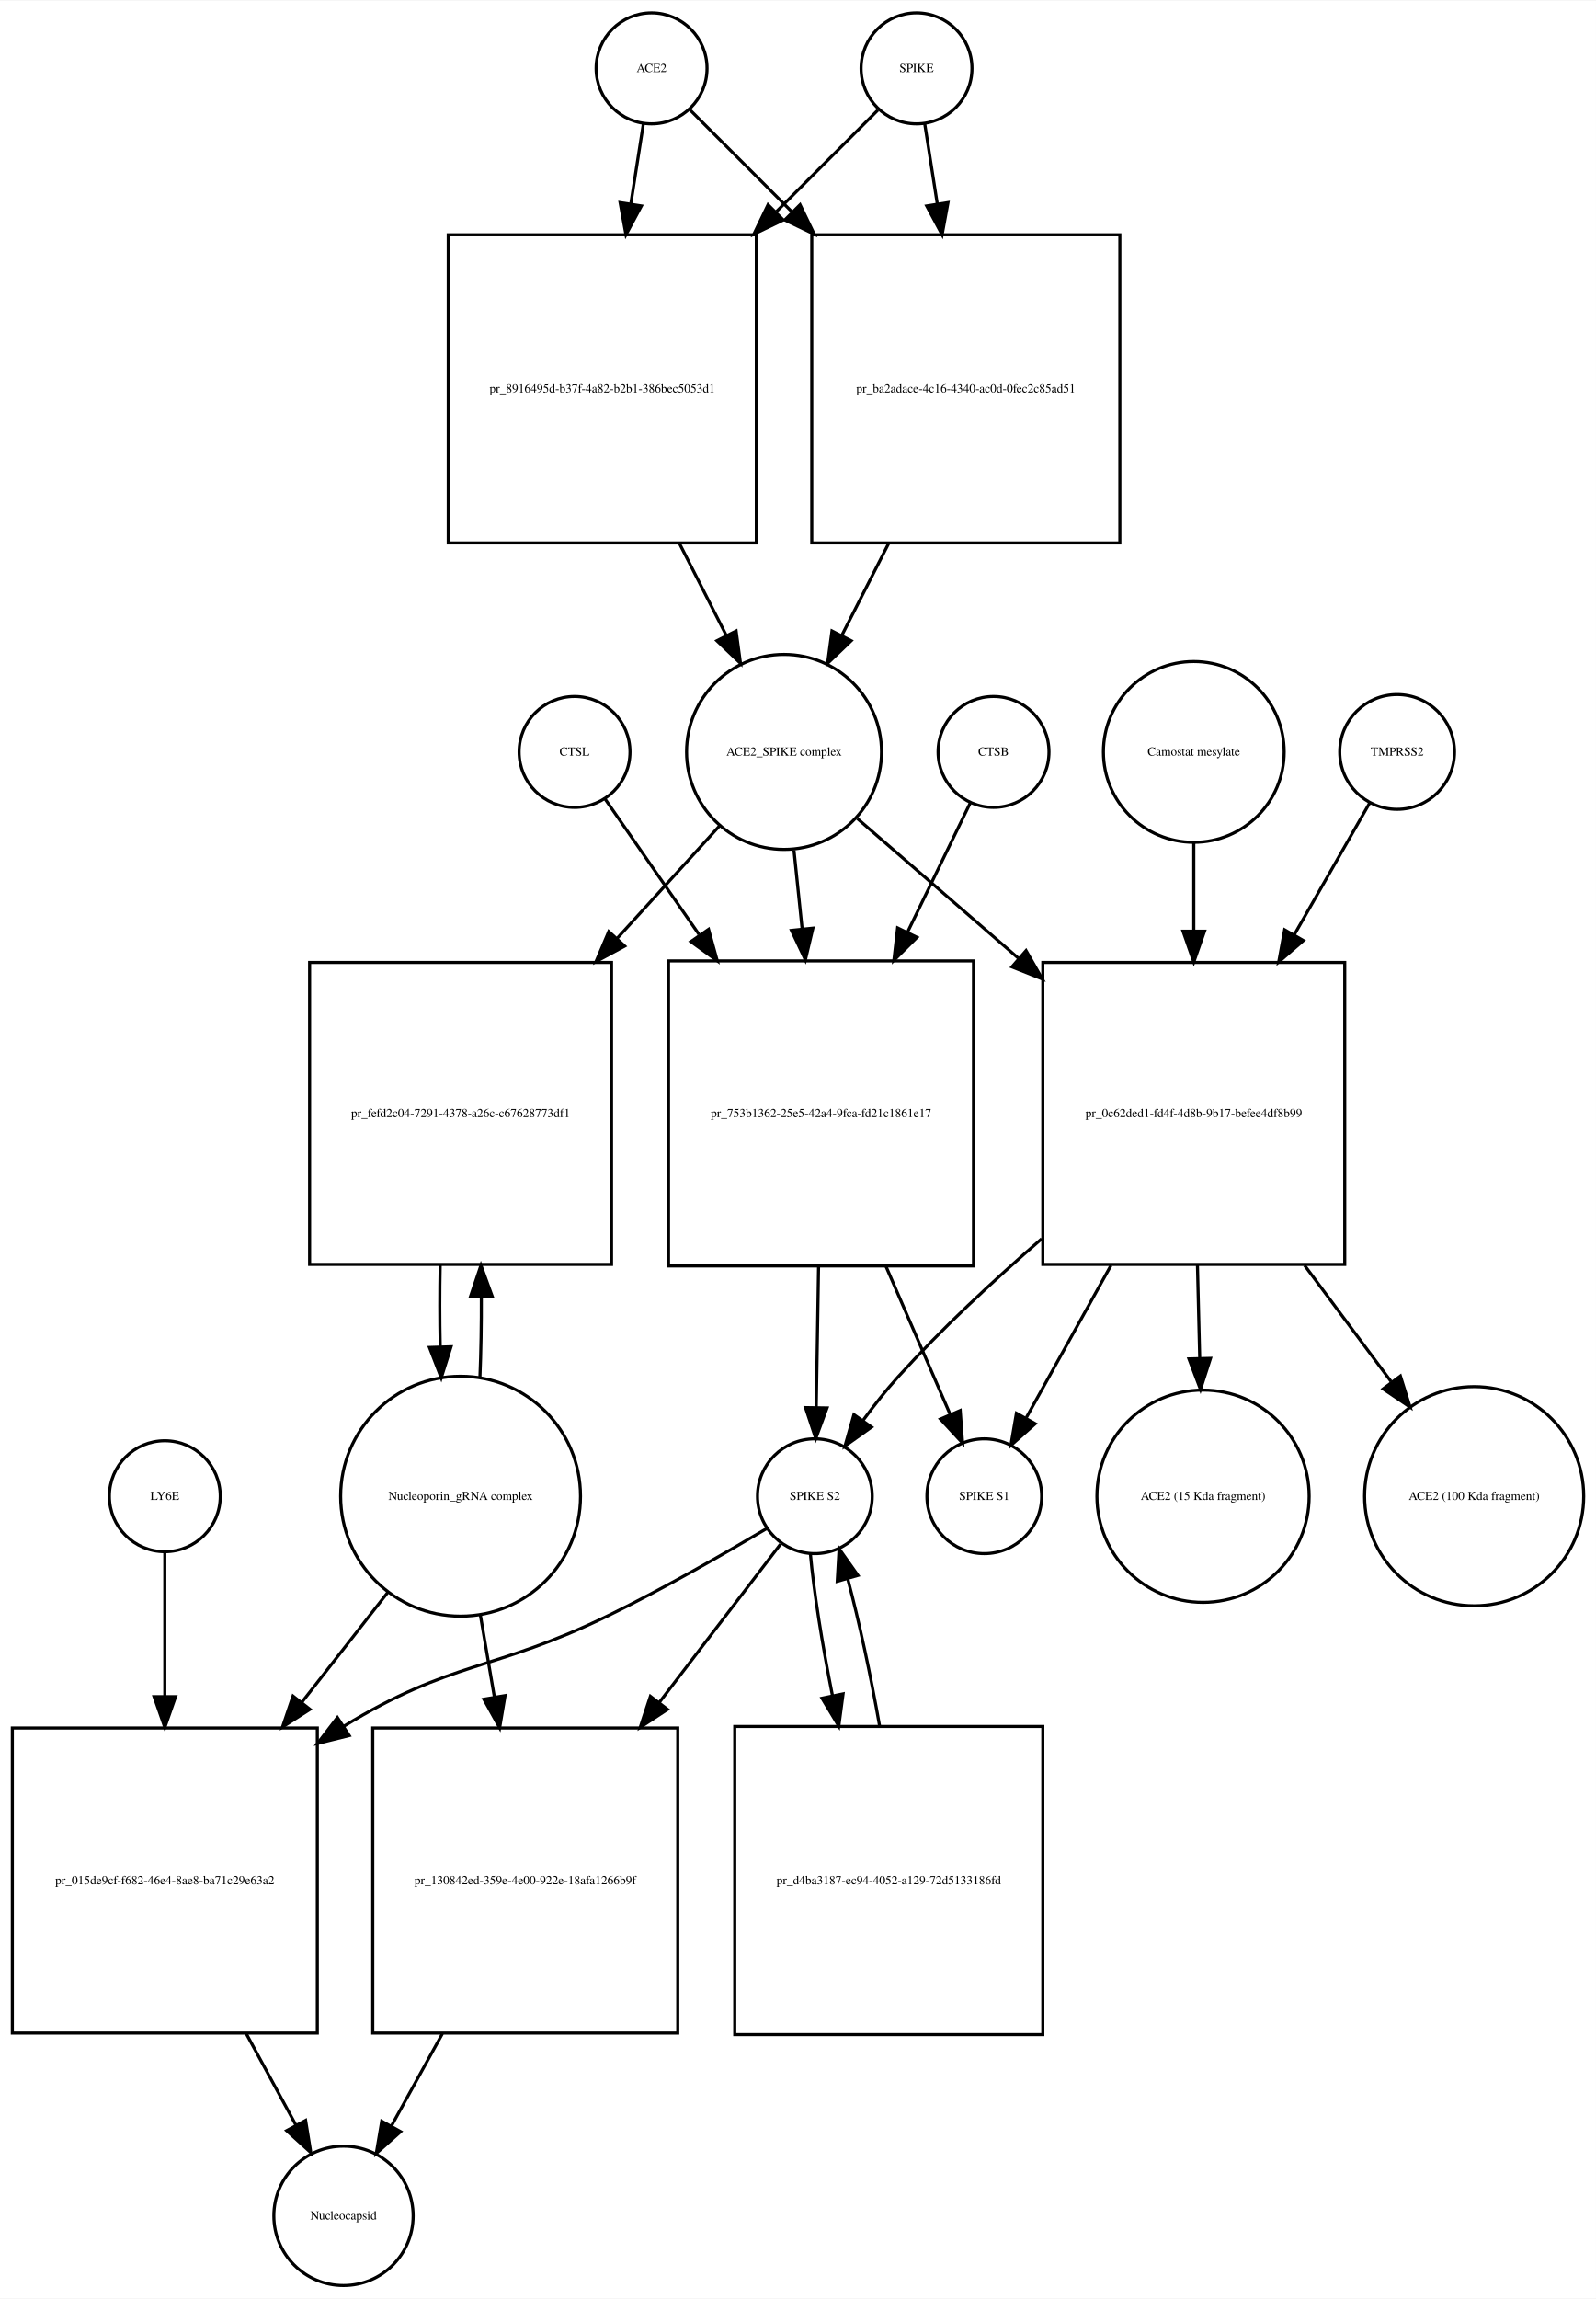
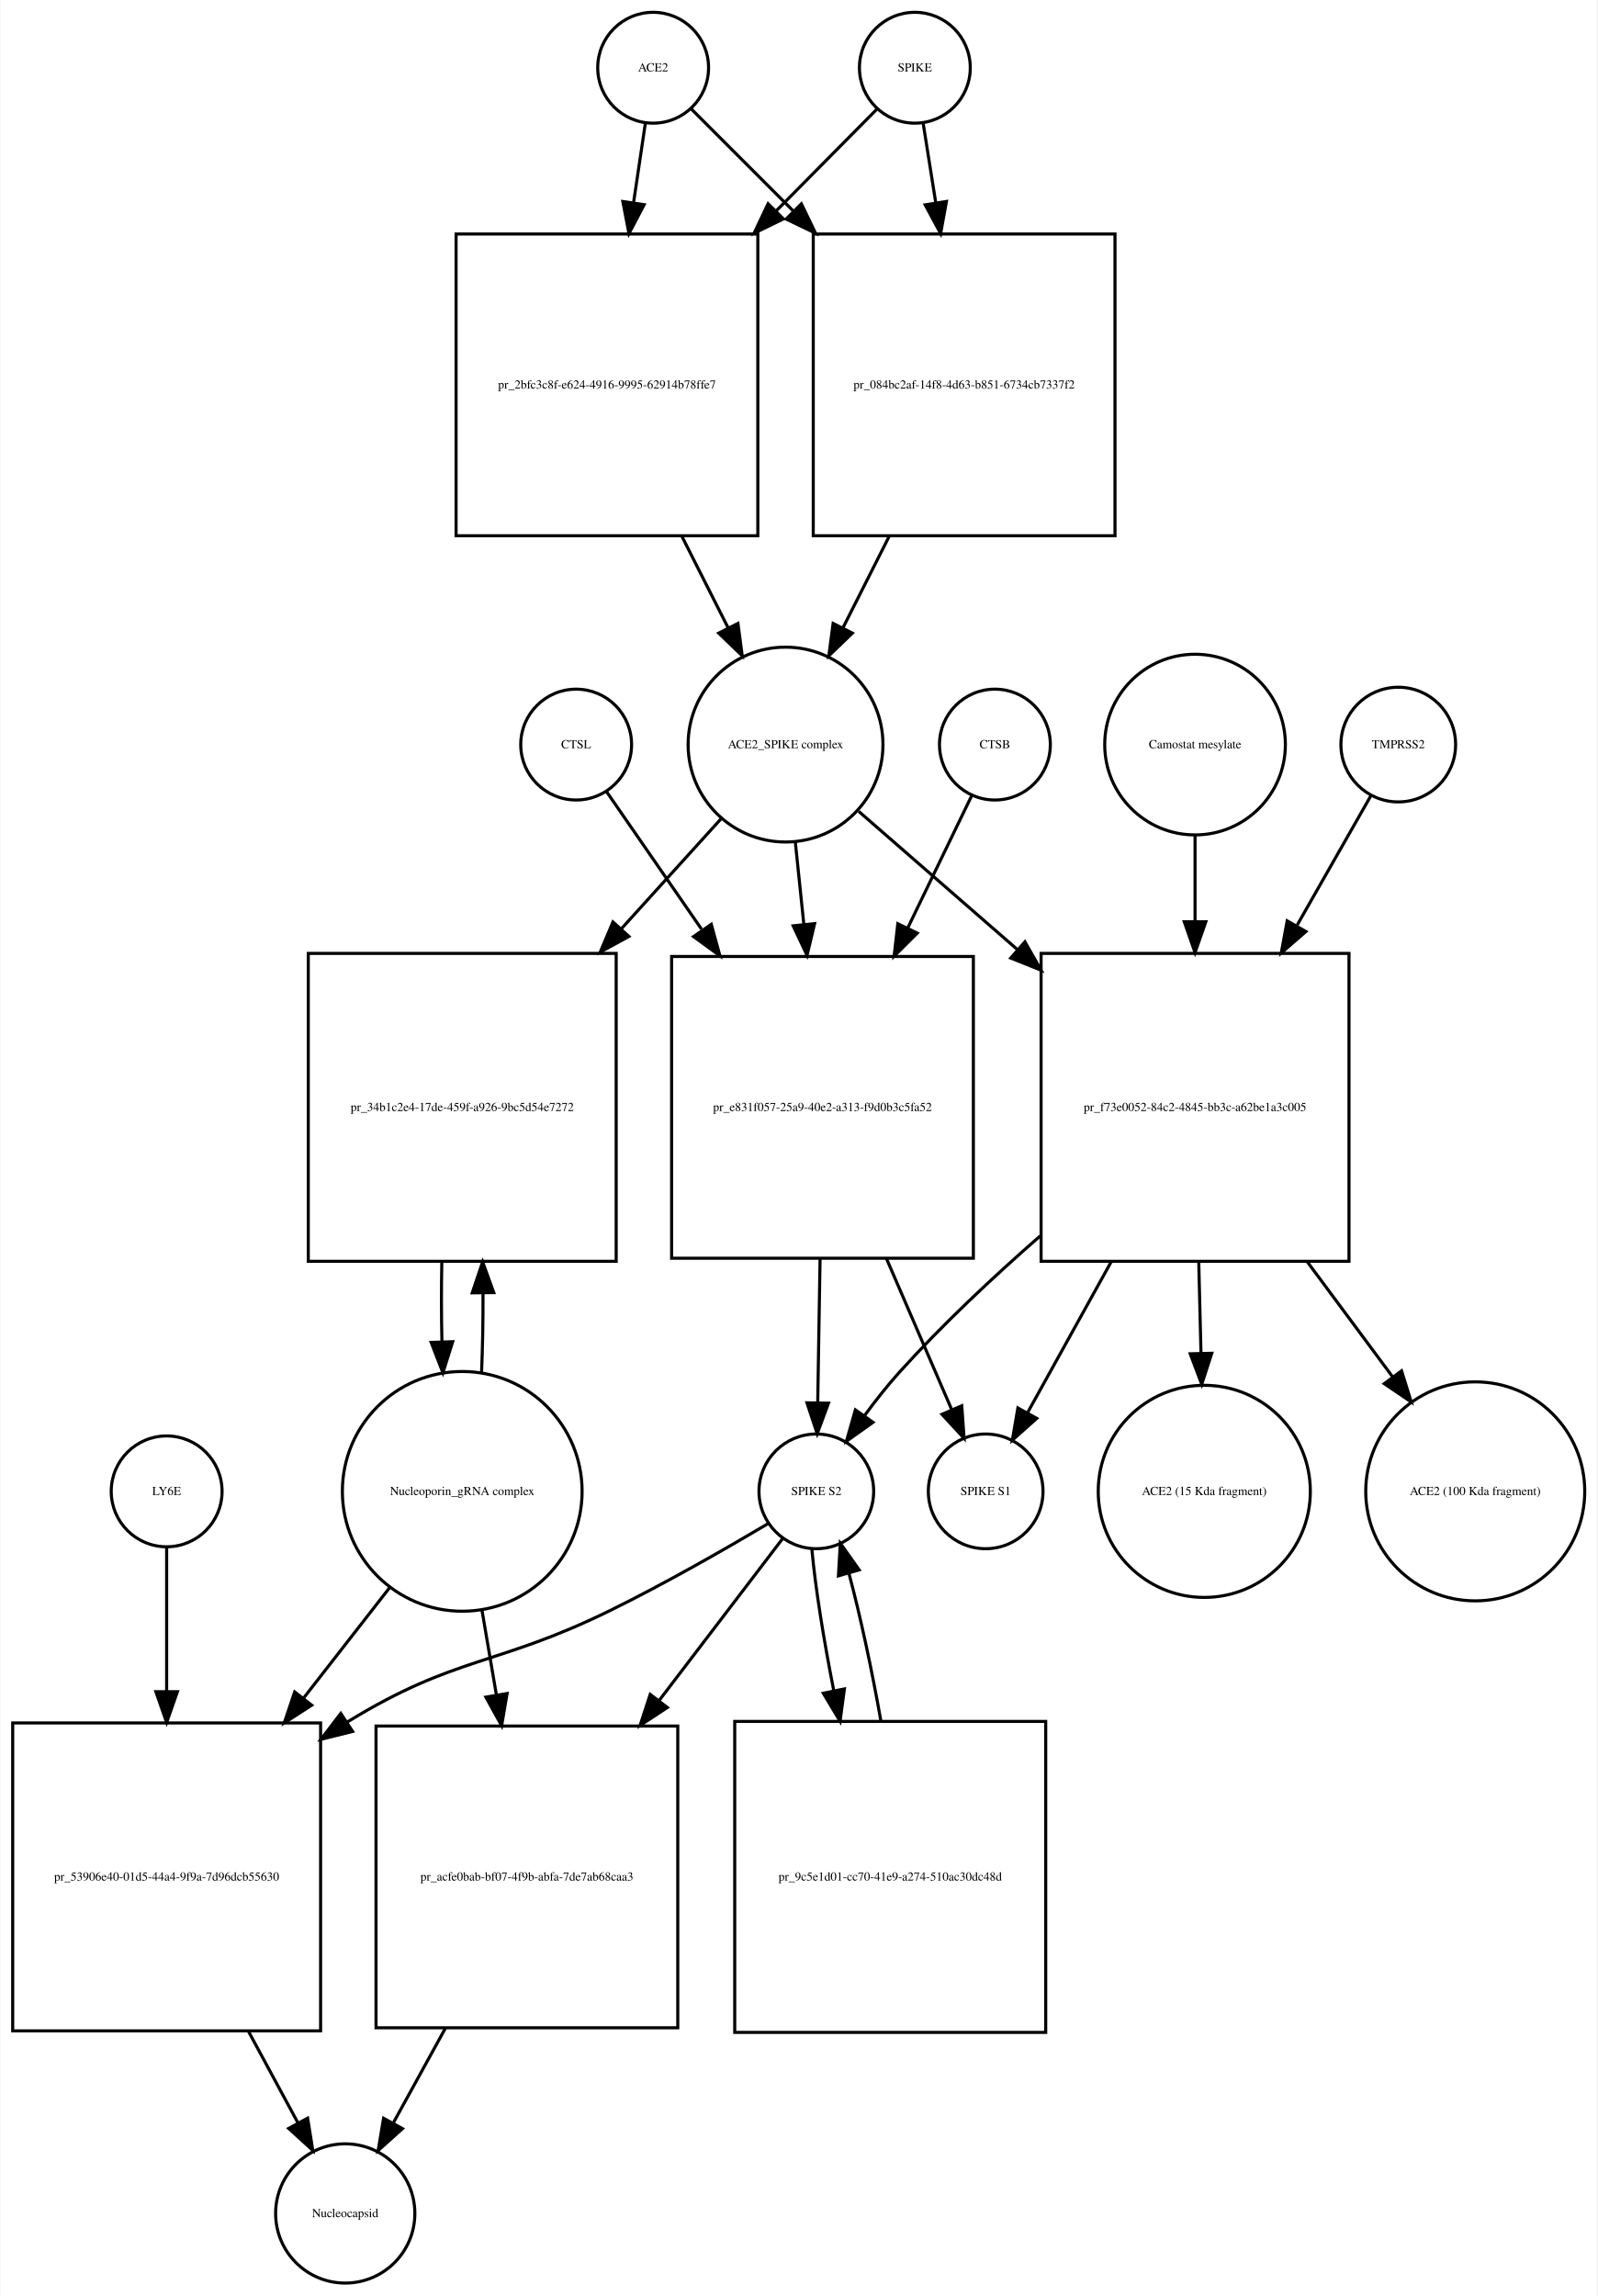
- <svg xmlns="http://www.w3.org/2000/svg" width="518pt" height="746pt" viewBox="0.00 0.00 518.03 745.68">
+ <svg xmlns="http://www.w3.org/2000/svg" width="519pt" height="746pt" viewBox="0.00 0.00 518.53 745.68">
  <g id="graph0" class="graph" transform="scale(1 1) rotate(0) translate(4 741.676)">
-     <polygon fill="white" stroke="none" points="-4,4 -4,-741.676 514.032,-741.676 514.032,4 -4,4" />
+     <polygon fill="white" stroke="none" points="-4,4 -4,-741.676 514.532,-741.676 514.532,4 -4,4" />
    <g id="node1" class="node">
-       <ellipse fill="none" stroke="black" cx="207.5" cy="-719.676" rx="18" ry="18" />
-       <text text-anchor="middle" x="207.5" y="-718.476" font-family="Times,serif" font-size="4.00">ACE2</text>
+       <ellipse fill="none" stroke="black" cx="208" cy="-719.676" rx="18" ry="18" />
+       <text text-anchor="middle" x="208" y="-718.476" font-family="Times,serif" font-size="4.00">ACE2</text>
    </g>
    <g id="node2" class="node">
-       <polygon fill="none" stroke="black" points="241.5,-665.676 141.5,-665.676 141.5,-565.676 241.5,-565.676 241.5,-665.676" />
-       <text text-anchor="middle" x="191.5" y="-614.476" font-family="Times,serif" font-size="4.00">pr_8916495d-b37f-4a82-b2b1-386bec5053d1</text>
+       <polygon fill="none" stroke="black" points="242,-665.676 144,-665.676 144,-567.676 242,-567.676 242,-665.676" />
+       <text text-anchor="middle" x="193" y="-615.476" font-family="Times,serif" font-size="4.00">pr_2bfc3c8f-e624-4916-9995-62914b78ffe7</text>
    </g>
    <g id="edge1" class="edge">
-       <path fill="none" stroke="black" d="M204.858,-701.833C203.699,-694.442 202.261,-685.279 200.763,-675.73" />
-       <polygon fill="black" stroke="black" points="204.197,-675.034 199.19,-665.697 197.282,-676.119 204.197,-675.034" />
+       <path fill="none" stroke="black" d="M205.455,-701.543C204.375,-694.269 203.046,-685.322 201.664,-676.012" />
+       <polygon fill="black" stroke="black" points="205.082,-675.206 200.151,-665.828 198.158,-676.234 205.082,-675.206" />
    </g>
    <g id="node17" class="node">
-       <polygon fill="none" stroke="black" points="359.5,-665.676 259.5,-665.676 259.5,-565.676 359.5,-565.676 359.5,-665.676" />
-       <text text-anchor="middle" x="309.5" y="-614.476" font-family="Times,serif" font-size="4.00">pr_ba2adace-4c16-4340-ac0d-0fec2c85ad51</text>
+       <polygon fill="none" stroke="black" points="358,-665.676 260,-665.676 260,-567.676 358,-567.676 358,-665.676" />
+       <text text-anchor="middle" x="309" y="-615.476" font-family="Times,serif" font-size="4.00">pr_084bc2af-14f8-4d63-b851-6734cb7337f2</text>
    </g>
    <g id="edge2" class="edge">
-       <path fill="none" stroke="black" d="M220.007,-706.169C228.545,-697.631 240.525,-685.651 252.949,-673.227" />
-       <polygon fill="black" stroke="black" points="255.696,-675.43 260.293,-665.884 250.747,-670.48 255.696,-675.43" />
+       <path fill="none" stroke="black" d="M220.385,-706.292C228.927,-697.749 240.948,-685.728 253.388,-673.288" />
+       <polygon fill="black" stroke="black" points="256.141,-675.485 260.737,-665.939 251.191,-670.535 256.141,-675.485" />
    </g>
    <g id="node3" class="node">
-       <ellipse fill="none" stroke="black" cx="250.5" cy="-497.856" rx="31.641" ry="31.641" />
-       <text text-anchor="middle" x="250.5" y="-496.656" font-family="Times,serif" font-size="4.00">ACE2_SPIKE complex</text>
+       <ellipse fill="none" stroke="black" cx="251" cy="-499.856" rx="31.641" ry="31.641" />
+       <text text-anchor="middle" x="251" y="-498.656" font-family="Times,serif" font-size="4.00">ACE2_SPIKE complex</text>
    </g>
    <g id="edge3" class="edge">
-       <path fill="none" stroke="black" d="M216.521,-565.558C221.609,-555.57 226.879,-545.225 231.707,-535.749" />
-       <polygon fill="black" stroke="black" points="234.943,-537.107 236.363,-526.607 228.706,-533.929 234.943,-537.107" />
+       <path fill="none" stroke="black" d="M217.261,-567.648C222.29,-557.692 227.514,-547.35 232.307,-537.863" />
+       <polygon fill="black" stroke="black" points="235.547,-539.21 236.932,-528.706 229.299,-536.054 235.547,-539.21" />
    </g>
    <g id="node6" class="node">
-       <polygon fill="none" stroke="black" points="194.5,-429.537 96.5,-429.537 96.5,-331.537 194.5,-331.537 194.5,-429.537" />
-       <text text-anchor="middle" x="145.5" y="-379.337" font-family="Times,serif" font-size="4.00">pr_fefd2c04-7291-4378-a26c-c67628773df1</text>
+       <polygon fill="none" stroke="black" points="196,-432.037 96,-432.037 96,-332.037 196,-332.037 196,-432.037" />
+       <text text-anchor="middle" x="146" y="-380.837" font-family="Times,serif" font-size="4.00">pr_34b1c2e4-17de-459f-a926-9bc5d54e7272</text>
    </g>
    <g id="edge4" class="edge">
-       <path fill="none" stroke="black" d="M229.504,-473.797C219.899,-463.247 208.06,-450.246 196.333,-437.366" />
-       <polygon fill="black" stroke="black" points="198.78,-434.854 189.459,-429.816 193.604,-439.567 198.78,-434.854" />
+       <path fill="none" stroke="black" d="M230.004,-475.697C220.599,-465.322 209.053,-452.587 197.566,-439.917" />
+       <polygon fill="black" stroke="black" points="200.136,-437.541 190.827,-432.483 194.95,-442.242 200.136,-437.541" />
    </g>
    <g id="node7" class="node">
-       <polygon fill="none" stroke="black" points="312,-430.037 213,-430.037 213,-331.037 312,-331.037 312,-430.037" />
-       <text text-anchor="middle" x="262.5" y="-379.337" font-family="Times,serif" font-size="4.00">pr_753b1362-25e5-42a4-9fca-fd21c1861e17</text>
+       <polygon fill="none" stroke="black" points="312,-431.037 214,-431.037 214,-333.037 312,-333.037 312,-431.037" />
+       <text text-anchor="middle" x="263" y="-380.837" font-family="Times,serif" font-size="4.00">pr_e831f057-25a9-40e2-a313-f9d0b3c5fa52</text>
    </g>
    <g id="edge5" class="edge">
-       <path fill="none" stroke="black" d="M253.716,-465.953C254.543,-458.003 255.461,-449.181 256.383,-440.324" />
-       <polygon fill="black" stroke="black" points="259.866,-440.662 257.42,-430.354 252.904,-439.938 259.866,-440.662" />
+       <path fill="none" stroke="black" d="M254.184,-468.123C255.041,-459.855 255.997,-450.631 256.954,-441.392" />
+       <polygon fill="black" stroke="black" points="260.439,-441.712 257.989,-431.405 253.477,-440.991 260.439,-441.712" />
    </g>
    <g id="node12" class="node">
-       <polygon fill="none" stroke="black" points="432.5,-429.537 334.5,-429.537 334.5,-331.537 432.5,-331.537 432.5,-429.537" />
-       <text text-anchor="middle" x="383.5" y="-379.337" font-family="Times,serif" font-size="4.00">pr_0c62ded1-fd4f-4d8b-9b17-befee4df8b99</text>
+       <polygon fill="none" stroke="black" points="434,-432.037 334,-432.037 334,-332.037 434,-332.037 434,-432.037" />
+       <text text-anchor="middle" x="384" y="-380.837" font-family="Times,serif" font-size="4.00">pr_f73e0052-84c2-4845-bb3c-a62be1a3c005</text>
    </g>
    <g id="edge6" class="edge">
-       <path fill="none" stroke="black" d="M274.278,-476.24C288.857,-463.598 308.187,-446.838 326.53,-430.933" />
-       <polygon fill="black" stroke="black" points="329.051,-433.38 334.314,-424.184 324.465,-428.091 329.051,-433.38" />
+       <path fill="none" stroke="black" d="M274.778,-478.15C289.161,-465.625 308.168,-449.073 326.289,-433.293" />
+       <polygon fill="black" stroke="black" points="328.742,-435.798 333.985,-426.591 324.145,-430.519 328.742,-435.798" />
    </g>
    <g id="node4" class="node">
-       <ellipse fill="none" stroke="black" cx="293.5" cy="-719.676" rx="18" ry="18" />
-       <text text-anchor="middle" x="293.5" y="-718.476" font-family="Times,serif" font-size="4.00">SPIKE</text>
+       <ellipse fill="none" stroke="black" cx="293" cy="-719.676" rx="18" ry="18" />
+       <text text-anchor="middle" x="293" y="-718.476" font-family="Times,serif" font-size="4.00">SPIKE</text>
    </g>
    <g id="edge7" class="edge">
-       <path fill="none" stroke="black" d="M280.993,-706.169C272.455,-697.631 260.475,-685.651 248.051,-673.227" />
-       <polygon fill="black" stroke="black" points="250.253,-670.48 240.707,-665.884 245.304,-675.43 250.253,-670.48" />
+       <path fill="none" stroke="black" d="M280.738,-706.292C272.28,-697.749 260.378,-685.728 248.062,-673.288" />
+       <polygon fill="black" stroke="black" points="250.308,-670.583 240.785,-665.939 245.334,-675.508 250.308,-670.583" />
    </g>
    <g id="edge8" class="edge">
-       <path fill="none" stroke="black" d="M296.142,-701.833C297.301,-694.442 298.739,-685.279 300.237,-675.73" />
-       <polygon fill="black" stroke="black" points="303.718,-676.119 301.81,-665.697 296.803,-675.034 303.718,-676.119" />
+       <path fill="none" stroke="black" d="M295.714,-701.543C296.879,-694.191 298.314,-685.132 299.806,-675.715" />
+       <polygon fill="black" stroke="black" points="303.264,-676.253 301.372,-665.828 296.35,-675.157 303.264,-676.253" />
    </g>
    <g id="node5" class="node">
-       <ellipse fill="none" stroke="black" cx="145.5" cy="-256.322" rx="38.929" ry="38.929" />
-       <text text-anchor="middle" x="145.5" y="-255.122" font-family="Times,serif" font-size="4.00">Nucleoporin_gRNA complex </text>
+       <ellipse fill="none" stroke="black" cx="146" cy="-257.322" rx="38.929" ry="38.929" />
+       <text text-anchor="middle" x="146" y="-256.122" font-family="Times,serif" font-size="4.00">Nucleoporin_gRNA complex </text>
    </g>
    <g id="edge9" class="edge">
-       <path fill="none" stroke="black" d="M151.777,-294.722C152.128,-303.092 152.283,-312.164 152.244,-321.156" />
-       <polygon fill="black" stroke="black" points="148.743,-321.191 152.117,-331.234 155.743,-321.279 148.743,-321.191" />
+       <path fill="none" stroke="black" d="M152.274,-295.823C152.616,-303.986 152.774,-312.816 152.747,-321.594" />
+       <polygon fill="black" stroke="black" points="149.245,-321.792 152.631,-331.831 156.244,-321.872 149.245,-321.792" />
    </g>
    <g id="node18" class="node">
-       <polygon fill="none" stroke="black" points="99,-181.108 0,-181.108 0,-82.108 99,-82.108 99,-181.108" />
-       <text text-anchor="middle" x="49.5" y="-130.408" font-family="Times,serif" font-size="4.00">pr_015de9cf-f682-46e4-8ae8-ba71c29e63a2</text>
+       <polygon fill="none" stroke="black" points="100,-182.108 0,-182.108 0,-82.108 100,-82.108 100,-182.108" />
+       <text text-anchor="middle" x="50" y="-130.908" font-family="Times,serif" font-size="4.00">pr_53906e40-01d5-44a4-9f9a-7d96dcb55630</text>
    </g>
    <g id="edge10" class="edge">
-       <path fill="none" stroke="black" d="M122.016,-225.303C113.546,-214.477 103.685,-201.871 94.013,-189.508" />
-       <polygon fill="black" stroke="black" points="96.62,-187.16 87.701,-181.44 91.106,-191.473 96.62,-187.16" />
+       <path fill="none" stroke="black" d="M122.516,-226.181C114.046,-215.311 104.185,-202.654 94.513,-190.24" />
+       <polygon fill="black" stroke="black" points="97.108,-187.876 88.201,-182.139 91.587,-192.179 97.108,-187.876" />
    </g>
    <g id="node22" class="node">
-       <polygon fill="none" stroke="black" points="216,-181.108 117,-181.108 117,-82.108 216,-82.108 216,-181.108" />
-       <text text-anchor="middle" x="166.5" y="-130.408" font-family="Times,serif" font-size="4.00">pr_130842ed-359e-4e00-922e-18afa1266b9f</text>
+       <polygon fill="none" stroke="black" points="216,-181.108 118,-181.108 118,-83.108 216,-83.108 216,-181.108" />
+       <text text-anchor="middle" x="167" y="-130.908" font-family="Times,serif" font-size="4.00">pr_acfe0bab-bf07-4f9b-abfa-7de7ab68caa3</text>
    </g>
    <g id="edge11" class="edge">
-       <path fill="none" stroke="black" d="M151.915,-217.837C153.352,-209.439 154.91,-200.333 156.455,-191.304" />
-       <polygon fill="black" stroke="black" points="159.95,-191.632 158.187,-181.185 153.05,-190.452 159.95,-191.632" />
+       <path fill="none" stroke="black" d="M152.358,-219.02C153.847,-210.281 155.469,-200.765 157.073,-191.355" />
+       <polygon fill="black" stroke="black" points="160.569,-191.672 158.799,-181.226 153.669,-190.496 160.569,-191.672" />
    </g>
    <g id="edge12" class="edge">
-       <path fill="none" stroke="black" d="M138.883,-331.234C138.701,-322.601 138.706,-313.611 138.897,-304.996" />
-       <polygon fill="black" stroke="black" points="142.404,-304.829 139.223,-294.722 135.408,-304.606 142.404,-304.829" />
+       <path fill="none" stroke="black" d="M139.369,-331.831C139.2,-323.298 139.211,-314.439 139.403,-305.949" />
+       <polygon fill="black" stroke="black" points="142.905,-305.93 139.726,-295.823 135.908,-305.706 142.905,-305.93" />
    </g>
    <g id="node8" class="node">
-       <ellipse fill="none" stroke="black" cx="260.5" cy="-256.322" rx="18.623" ry="18.623" />
-       <text text-anchor="middle" x="260.5" y="-255.122" font-family="Times,serif" font-size="4.00">SPIKE S2</text>
+       <ellipse fill="none" stroke="black" cx="261" cy="-257.322" rx="18.623" ry="18.623" />
+       <text text-anchor="middle" x="261" y="-256.122" font-family="Times,serif" font-size="4.00">SPIKE S2</text>
    </g>
    <g id="edge13" class="edge">
-       <path fill="none" stroke="black" d="M261.704,-330.883C261.449,-315.336 261.177,-298.666 260.955,-285.132" />
-       <polygon fill="black" stroke="black" points="264.453,-284.974 260.79,-275.032 257.454,-285.088 264.453,-284.974" />
+       <path fill="none" stroke="black" d="M262.215,-332.889C261.958,-317.1 261.681,-300.086 261.456,-286.302" />
+       <polygon fill="black" stroke="black" points="264.951,-285.968 261.289,-276.026 257.952,-286.082 264.951,-285.968" />
    </g>
    <g id="node11" class="node">
-       <ellipse fill="none" stroke="black" cx="315.5" cy="-256.322" rx="18.623" ry="18.623" />
-       <text text-anchor="middle" x="315.5" y="-255.122" font-family="Times,serif" font-size="4.00">SPIKE S1</text>
+       <ellipse fill="none" stroke="black" cx="316" cy="-257.322" rx="18.623" ry="18.623" />
+       <text text-anchor="middle" x="316" y="-256.122" font-family="Times,serif" font-size="4.00">SPIKE S1</text>
    </g>
    <g id="edge14" class="edge">
-       <path fill="none" stroke="black" d="M283.599,-330.883C290.707,-314.492 298.357,-296.853 304.383,-282.958" />
-       <polygon fill="black" stroke="black" points="307.685,-284.139 308.453,-273.572 301.263,-281.354 307.685,-284.139" />
+       <path fill="none" stroke="black" d="M283.795,-332.889C290.982,-316.247 298.758,-298.244 304.868,-284.097" />
+       <polygon fill="black" stroke="black" points="308.238,-285.121 308.99,-274.553 301.812,-282.345 308.238,-285.121" />
    </g>
    <g id="edge15" class="edge">
-       <path fill="none" stroke="black" d="M245.071,-245.96C231.665,-237.989 211.609,-226.458 193.5,-217.608 156.272,-199.415 142.848,-203.23 107.5,-181.608 107.412,-181.555 107.324,-181.501 107.236,-181.447" />
-       <polygon fill="black" stroke="black" points="109.363,-178.656 99.082,-176.097 105.523,-184.509 109.363,-178.656" />
+       <path fill="none" stroke="black" d="M245.562,-246.979C232.15,-239.02 212.09,-227.496 194,-218.608 157.178,-200.518 143.99,-204.029 109,-182.608 108.907,-182.552 108.815,-182.495 108.722,-182.438" />
+       <polygon fill="black" stroke="black" points="110.398,-179.351 100.118,-176.785 106.554,-185.201 110.398,-179.351" />
    </g>
    <g id="node21" class="node">
-       <polygon fill="none" stroke="black" points="334.5,-181.608 234.5,-181.608 234.5,-81.608 334.5,-81.608 334.5,-181.608" />
-       <text text-anchor="middle" x="284.5" y="-130.408" font-family="Times,serif" font-size="4.00">pr_d4ba3187-ec94-4052-a129-72d5133186fd</text>
+       <polygon fill="none" stroke="black" points="335.5,-182.608 234.5,-182.608 234.5,-81.608 335.5,-81.608 335.5,-182.608" />
+       <text text-anchor="middle" x="285" y="-130.908" font-family="Times,serif" font-size="4.00">pr_9c5e1d01-cc70-41e9-a274-510ac30dc48d</text>
    </g>
    <g id="edge16" class="edge">
-       <path fill="none" stroke="black" d="M259.038,-237.741C260.138,-225.497 262.866,-208.402 266.227,-191.549" />
-       <polygon fill="black" stroke="black" points="269.667,-192.196 268.271,-181.694 262.813,-190.775 269.667,-192.196" />
+       <path fill="none" stroke="black" d="M259.538,-238.669C260.633,-226.431 263.342,-209.366 266.682,-192.519" />
+       <polygon fill="black" stroke="black" points="270.122,-193.165 268.714,-182.664 263.266,-191.751 270.122,-193.165" />
    </g>
    <g id="edge17" class="edge">
-       <path fill="none" stroke="black" d="M249.348,-240.764C239.518,-227.931 224.538,-208.375 210.005,-189.403" />
-       <polygon fill="black" stroke="black" points="212.681,-187.14 203.821,-181.33 207.124,-191.397 212.681,-187.14" />
+       <path fill="none" stroke="black" d="M250.217,-242.188C240.257,-229.132 224.79,-208.859 209.881,-189.316" />
+       <polygon fill="black" stroke="black" points="212.614,-187.128 203.766,-181.3 207.048,-191.374 212.614,-187.128" />
    </g>
    <g id="node9" class="node">
-       <ellipse fill="none" stroke="black" cx="318.5" cy="-497.856" rx="18" ry="18" />
-       <text text-anchor="middle" x="318.5" y="-496.656" font-family="Times,serif" font-size="4.00">CTSB</text>
+       <ellipse fill="none" stroke="black" cx="319" cy="-499.856" rx="18" ry="18" />
+       <text text-anchor="middle" x="319" y="-498.656" font-family="Times,serif" font-size="4.00">CTSB</text>
    </g>
    <g id="edge18" class="edge">
-       <path fill="none" stroke="black" d="M310.948,-481.304C305.607,-470.306 298.084,-454.814 290.555,-439.311" />
-       <polygon fill="black" stroke="black" points="293.655,-437.682 286.139,-430.215 287.359,-440.74 293.655,-437.682" />
+       <path fill="none" stroke="black" d="M311.448,-483.236C306.032,-472.036 298.372,-456.194 290.739,-440.406" />
+       <polygon fill="black" stroke="black" points="293.768,-438.632 286.264,-431.152 287.466,-441.679 293.768,-438.632" />
    </g>
    <g id="node10" class="node">
-       <ellipse fill="none" stroke="black" cx="182.5" cy="-497.856" rx="18" ry="18" />
-       <text text-anchor="middle" x="182.5" y="-496.656" font-family="Times,serif" font-size="4.00">CTSL</text>
+       <ellipse fill="none" stroke="black" cx="183" cy="-499.856" rx="18" ry="18" />
+       <text text-anchor="middle" x="183" y="-498.656" font-family="Times,serif" font-size="4.00">CTSL</text>
    </g>
    <g id="edge19" class="edge">
-       <path fill="none" stroke="black" d="M192.31,-482.716C200.091,-471.5 211.516,-455.03 222.898,-438.623" />
-       <polygon fill="black" stroke="black" points="226.002,-440.289 228.826,-430.077 220.251,-436.299 226.002,-440.289" />
+       <path fill="none" stroke="black" d="M192.81,-484.655C200.662,-473.287 212.225,-456.546 223.71,-439.919" />
+       <polygon fill="black" stroke="black" points="226.885,-441.481 229.688,-431.264 221.125,-437.502 226.885,-441.481" />
    </g>
    <g id="edge20" class="edge">
-       <path fill="none" stroke="black" d="M334.136,-339.874C318.515,-326.352 301.648,-310.682 287.5,-295.037 283.584,-290.706 279.721,-285.804 276.194,-281.001" />
-       <polygon fill="black" stroke="black" points="278.897,-278.76 270.272,-272.607 273.177,-282.796 278.897,-278.76" />
+       <path fill="none" stroke="black" d="M333.664,-340.24C318.323,-326.834 301.863,-311.412 288,-296.037 284.091,-291.701 280.23,-286.796 276.704,-281.992" />
+       <polygon fill="black" stroke="black" points="279.407,-279.751 270.781,-273.599 273.687,-283.787 279.407,-279.751" />
    </g>
    <g id="edge21" class="edge">
-       <path fill="none" stroke="black" d="M356.625,-331.234C347.214,-314.321 337.041,-296.037 329.167,-281.886" />
-       <polygon fill="black" stroke="black" points="332.041,-279.853 324.121,-272.816 325.925,-283.257 332.041,-279.853" />
+       <path fill="none" stroke="black" d="M356.734,-331.831C347.427,-315.036 337.419,-296.976 329.652,-282.96" />
+       <polygon fill="black" stroke="black" points="332.578,-281.018 324.669,-273.968 326.455,-284.411 332.578,-281.018" />
    </g>
    <g id="node15" class="node">
-       <ellipse fill="none" stroke="black" cx="386.5" cy="-256.322" rx="34.443" ry="34.443" />
-       <text text-anchor="middle" x="386.5" y="-255.122" font-family="Times,serif" font-size="4.00">ACE2 (15 Kda fragment)</text>
+       <ellipse fill="none" stroke="black" cx="387" cy="-257.322" rx="34.443" ry="34.443" />
+       <text text-anchor="middle" x="387" y="-256.122" font-family="Times,serif" font-size="4.00">ACE2 (15 Kda fragment)</text>
    </g>
    <g id="edge22" class="edge">
-       <path fill="none" stroke="black" d="M384.686,-331.234C384.929,-321.337 385.183,-310.97 385.422,-301.237" />
-       <polygon fill="black" stroke="black" points="388.927,-301.059 385.674,-290.976 381.929,-300.887 388.927,-301.059" />
+       <path fill="none" stroke="black" d="M385.203,-331.831C385.442,-322.038 385.692,-311.814 385.927,-302.212" />
+       <polygon fill="black" stroke="black" points="389.429,-302.171 386.175,-292.088 382.431,-301.999 389.429,-302.171" />
    </g>
    <g id="node16" class="node">
-       <ellipse fill="none" stroke="black" cx="474.5" cy="-256.322" rx="35.564" ry="35.564" />
-       <text text-anchor="middle" x="474.5" y="-255.122" font-family="Times,serif" font-size="4.00">ACE2 (100 Kda fragment)</text>
+       <ellipse fill="none" stroke="black" cx="475" cy="-257.322" rx="35.564" ry="35.564" />
+       <text text-anchor="middle" x="475" y="-256.122" font-family="Times,serif" font-size="4.00">ACE2 (100 Kda fragment)</text>
    </g>
    <g id="edge23" class="edge">
-       <path fill="none" stroke="black" d="M419.466,-331.234C428.82,-318.671 438.738,-305.352 447.539,-293.532" />
-       <polygon fill="black" stroke="black" points="450.561,-295.333 453.726,-285.222 444.947,-291.153 450.561,-295.333" />
+       <path fill="none" stroke="black" d="M420.489,-331.831C429.72,-319.383 439.467,-306.239 448.126,-294.563" />
+       <polygon fill="black" stroke="black" points="451.07,-296.468 454.215,-286.351 445.448,-292.298 451.07,-296.468" />
    </g>
    <g id="node13" class="node">
-       <ellipse fill="none" stroke="black" cx="449.5" cy="-497.856" rx="18.623" ry="18.623" />
-       <text text-anchor="middle" x="449.5" y="-496.656" font-family="Times,serif" font-size="4.00">TMPRSS2</text>
+       <ellipse fill="none" stroke="black" cx="450" cy="-499.856" rx="18.623" ry="18.623" />
+       <text text-anchor="middle" x="450" y="-498.656" font-family="Times,serif" font-size="4.00">TMPRSS2</text>
    </g>
    <g id="edge24" class="edge">
-       <path fill="none" stroke="black" d="M440.599,-481.304C434.186,-470.099 425.104,-454.23 416.066,-438.437" />
-       <polygon fill="black" stroke="black" points="419.071,-436.642 411.066,-429.701 412.995,-440.119 419.071,-436.642" />
+       <path fill="none" stroke="black" d="M441.099,-483.236C434.834,-472.242 426.021,-456.777 417.19,-441.279" />
+       <polygon fill="black" stroke="black" points="419.999,-439.14 412.007,-432.185 413.917,-442.606 419.999,-439.14" />
    </g>
    <g id="node14" class="node">
-       <ellipse fill="none" stroke="black" cx="383.5" cy="-497.856" rx="29.337" ry="29.337" />
-       <text text-anchor="middle" x="383.5" y="-496.656" font-family="Times,serif" font-size="4.00">Camostat mesylate</text>
+       <ellipse fill="none" stroke="black" cx="384" cy="-499.856" rx="29.337" ry="29.337" />
+       <text text-anchor="middle" x="384" y="-498.656" font-family="Times,serif" font-size="4.00">Camostat mesylate</text>
    </g>
    <g id="edge25" class="edge">
-       <path fill="none" stroke="black" d="M383.5,-468.646C383.5,-459.844 383.5,-449.791 383.5,-439.716" />
-       <polygon fill="black" stroke="black" points="387,-439.68 383.5,-429.681 380,-439.681 387,-439.68" />
+       <path fill="none" stroke="black" d="M384,-470.524C384,-461.975 384,-452.25 384,-442.467" />
+       <polygon fill="black" stroke="black" points="387.5,-442.299 384,-432.299 380.5,-442.299 387.5,-442.299" />
    </g>
    <g id="edge26" class="edge">
-       <path fill="none" stroke="black" d="M284.479,-565.558C279.391,-555.57 274.121,-545.225 269.293,-535.749" />
-       <polygon fill="black" stroke="black" points="272.294,-533.929 264.637,-526.607 266.057,-537.107 272.294,-533.929" />
+       <path fill="none" stroke="black" d="M284.739,-567.648C279.71,-557.692 274.486,-547.35 269.693,-537.863" />
+       <polygon fill="black" stroke="black" points="272.701,-536.054 265.068,-528.706 266.453,-539.21 272.701,-536.054" />
    </g>
    <g id="node19" class="node">
-       <ellipse fill="none" stroke="black" cx="107.5" cy="-22.804" rx="22.61" ry="22.61" />
-       <text text-anchor="middle" x="107.5" y="-21.604" font-family="Times,serif" font-size="4.00">Nucleocapsid</text>
+       <ellipse fill="none" stroke="black" cx="108" cy="-22.804" rx="22.61" ry="22.61" />
+       <text text-anchor="middle" x="108" y="-21.604" font-family="Times,serif" font-size="4.00">Nucleocapsid</text>
    </g>
    <g id="edge27" class="edge">
-       <path fill="none" stroke="black" d="M75.954,-81.894C81.453,-71.768 87.076,-61.415 92.022,-52.307" />
-       <polygon fill="black" stroke="black" points="95.201,-53.786 96.898,-43.328 89.05,-50.445 95.201,-53.786" />
+       <path fill="none" stroke="black" d="M76.624,-81.853C82.105,-71.712 87.7,-61.36 92.619,-52.26" />
+       <polygon fill="black" stroke="black" points="95.791,-53.752 97.467,-43.291 89.633,-50.423 95.791,-53.752" />
    </g>
    <g id="node20" class="node">
-       <ellipse fill="none" stroke="black" cx="49.5" cy="-256.322" rx="18" ry="18" />
-       <text text-anchor="middle" x="49.5" y="-255.122" font-family="Times,serif" font-size="4.00">LY6E</text>
+       <ellipse fill="none" stroke="black" cx="50" cy="-257.322" rx="18" ry="18" />
+       <text text-anchor="middle" x="50" y="-256.122" font-family="Times,serif" font-size="4.00">LY6E</text>
    </g>
    <g id="edge28" class="edge">
-       <path fill="none" stroke="black" d="M49.5,-238.26C49.5,-225.928 49.5,-208.485 49.5,-191.319" />
-       <polygon fill="black" stroke="black" points="53,-191.284 49.5,-181.284 46,-191.285 53,-191.284" />
+       <path fill="none" stroke="black" d="M50,-239.19C50,-226.864 50,-209.451 50,-192.289" />
+       <polygon fill="black" stroke="black" points="53.5,-192.254 50,-182.254 46.5,-192.254 53.5,-192.254" />
    </g>
    <g id="edge29" class="edge">
-       <path fill="none" stroke="black" d="M281.509,-181.806C278.64,-198.131 274.877,-215.652 271.174,-229.493" />
-       <polygon fill="black" stroke="black" points="267.759,-228.702 268.369,-239.28 274.488,-230.631 267.759,-228.702" />
+       <path fill="none" stroke="black" d="M281.974,-182.705C279.091,-199.147 275.313,-216.777 271.601,-230.661" />
+       <polygon fill="black" stroke="black" points="268.181,-229.889 268.791,-240.467 274.91,-231.818 268.181,-229.889" />
    </g>
    <g id="edge30" class="edge">
-       <path fill="none" stroke="black" d="M139.59,-81.894C133.951,-71.686 128.184,-61.248 123.124,-52.087" />
-       <polygon fill="black" stroke="black" points="126.039,-50.126 118.14,-43.065 119.912,-53.511 126.039,-50.126" />
+       <path fill="none" stroke="black" d="M140.606,-83.106C134.807,-72.559 128.847,-61.718 123.634,-52.237" />
+       <polygon fill="black" stroke="black" points="126.589,-50.348 118.704,-43.271 120.455,-53.72 126.589,-50.348" />
    </g>
  </g>
</svg>
